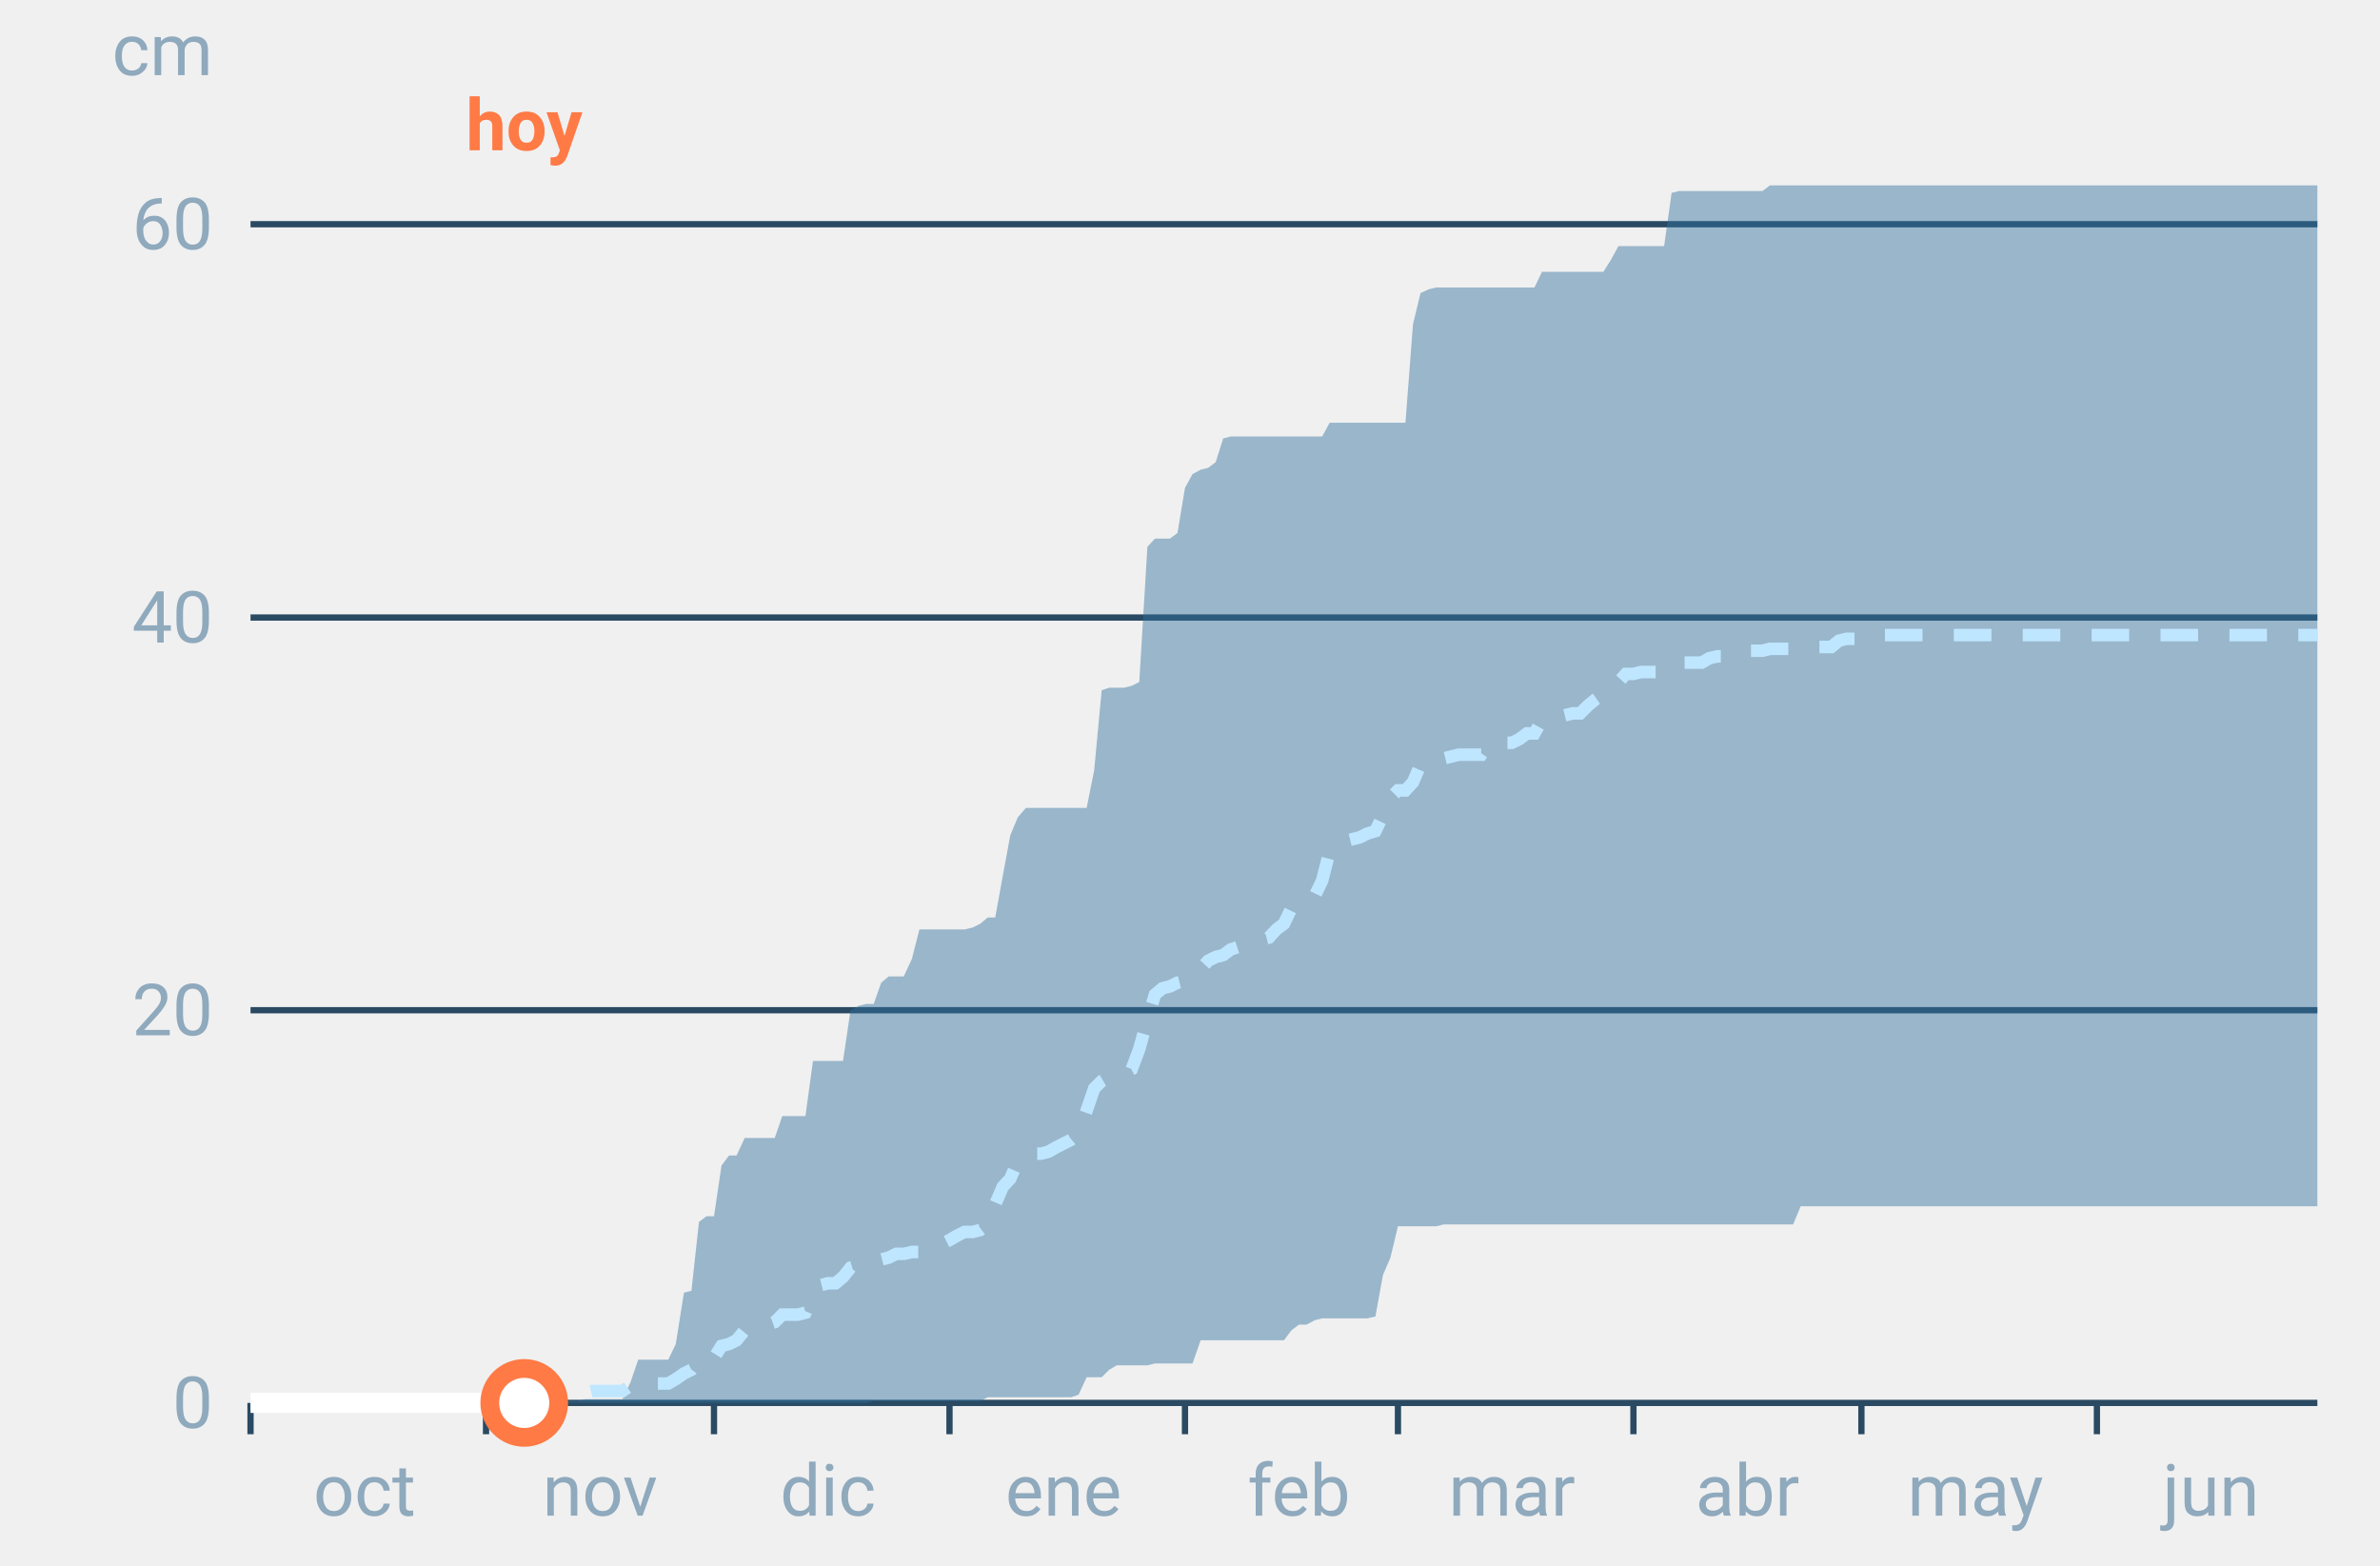
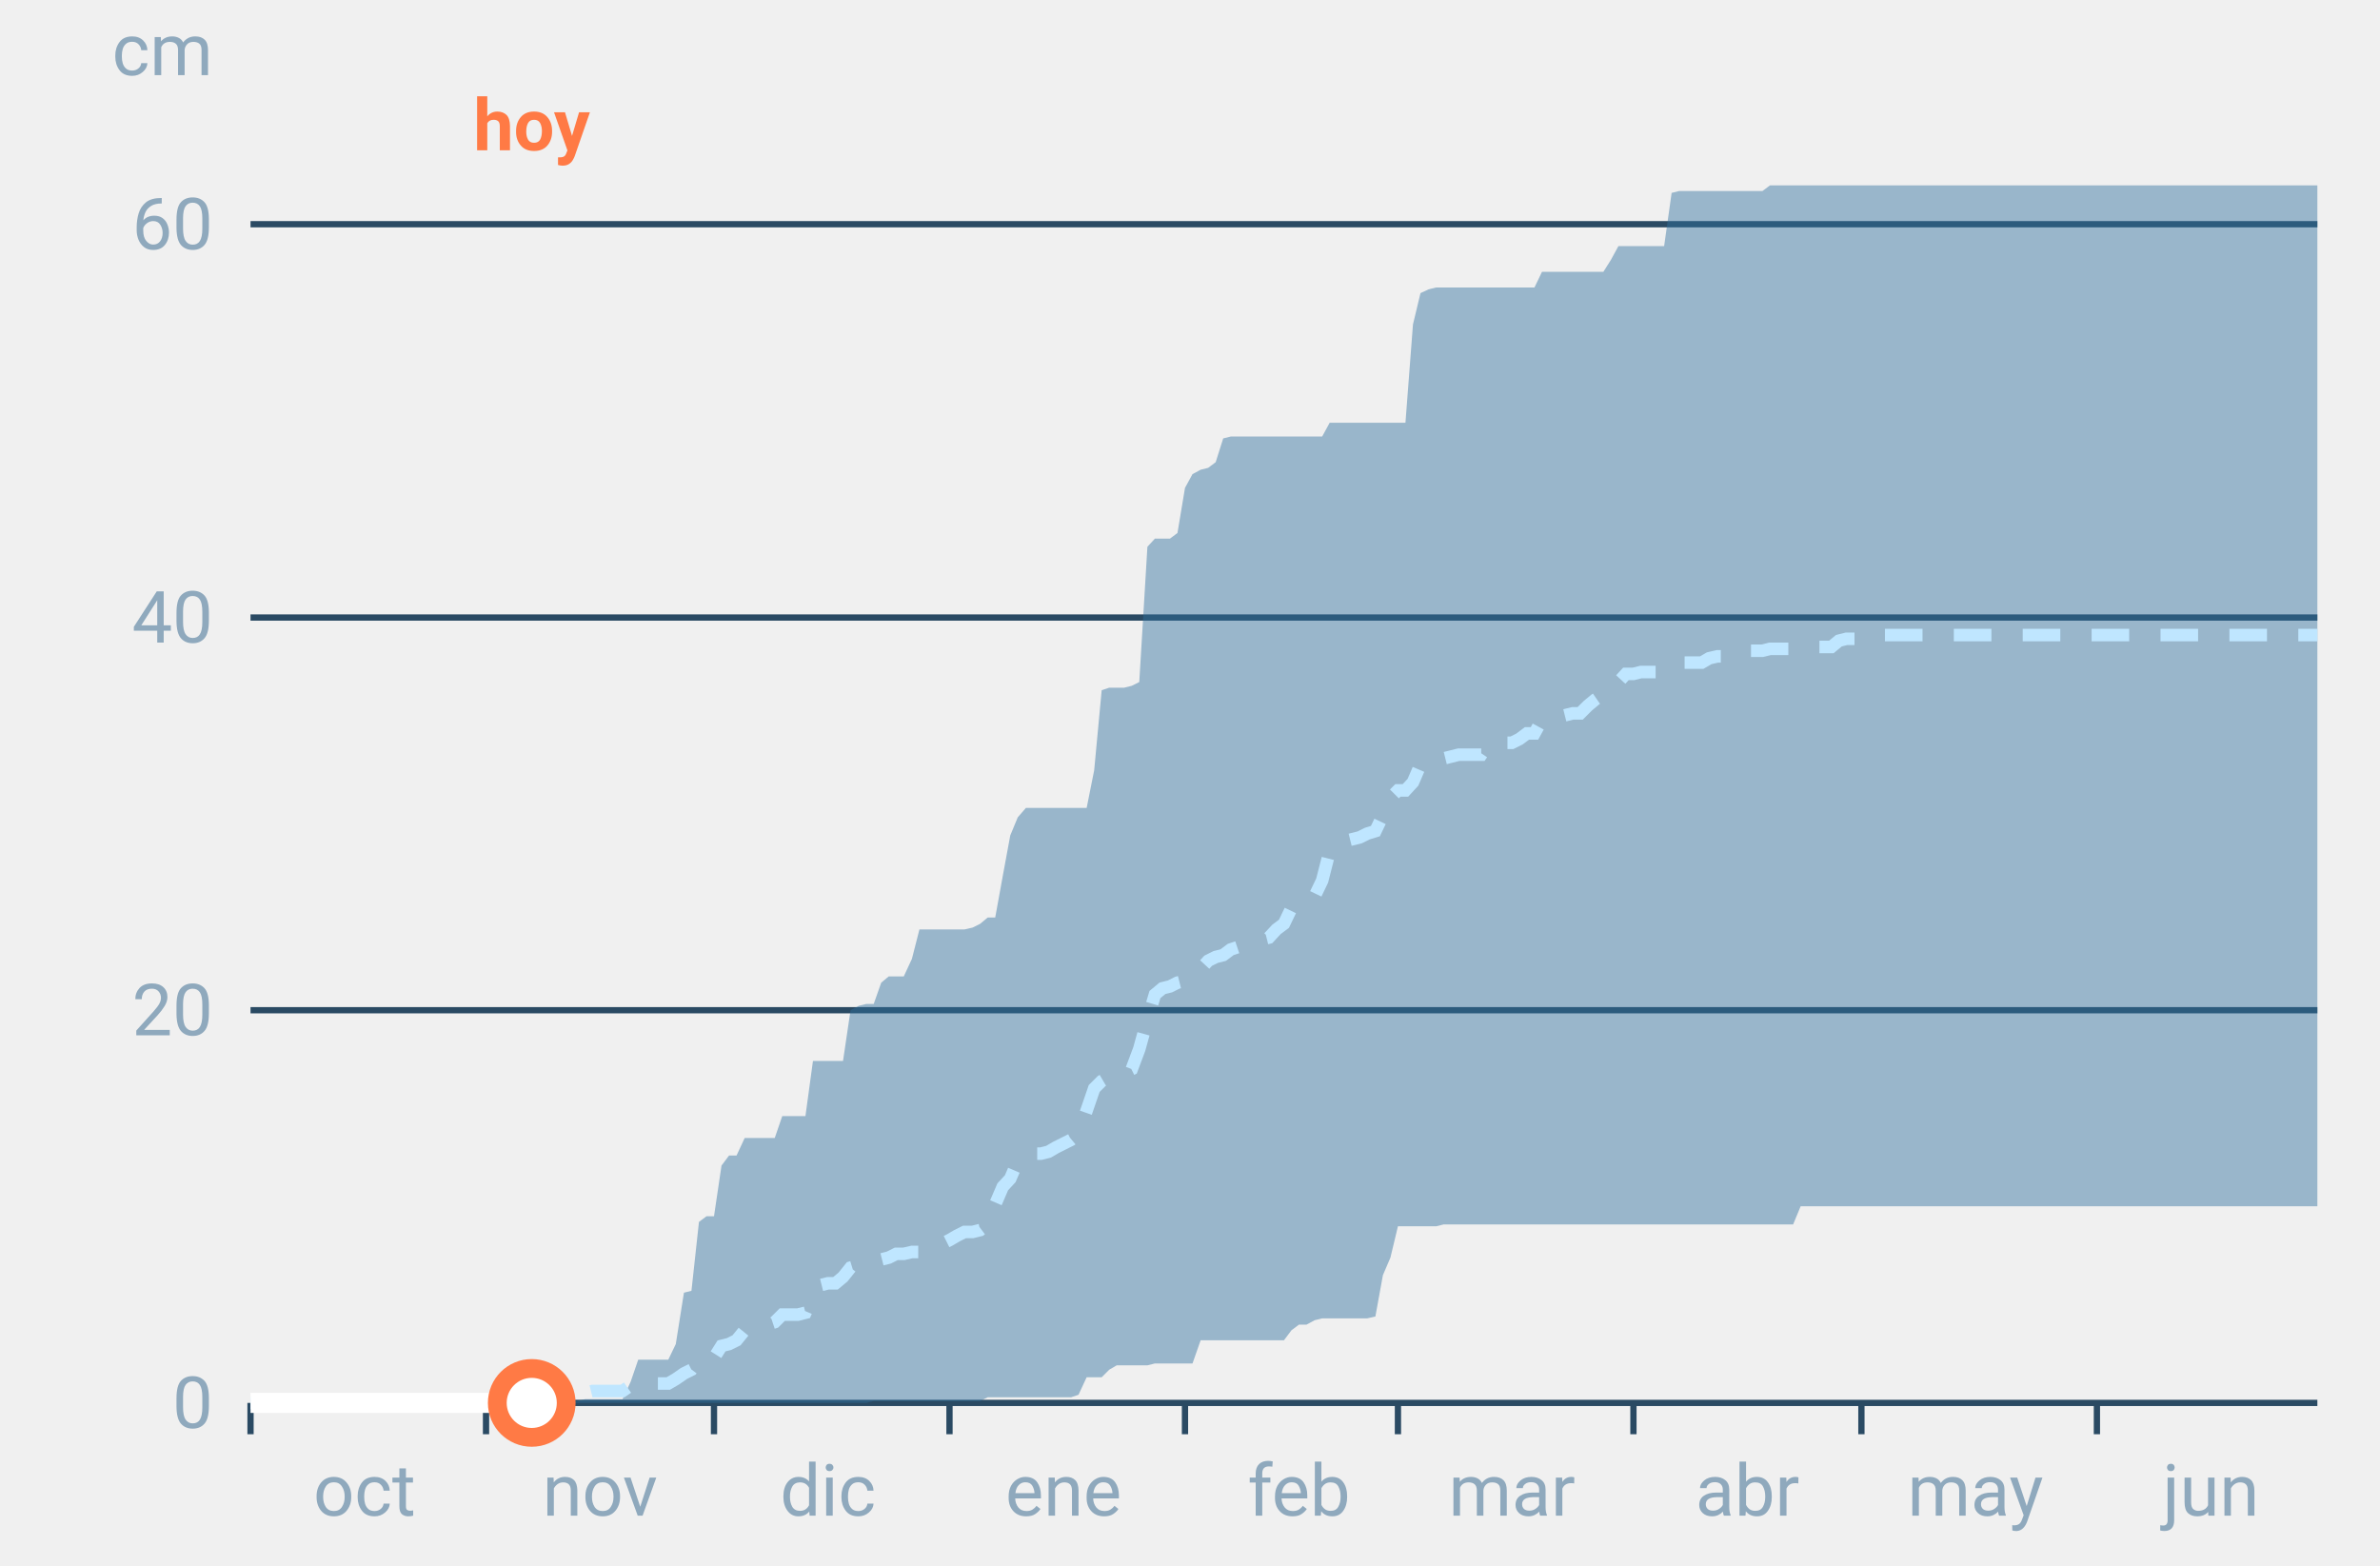
<svg xmlns="http://www.w3.org/2000/svg" font-family="-apple-system,BlinkMacSystemFont,Segoe UI,Roboto,Helvetica,Arial,sans-serif" viewBox="0 0 380 250" role="img" aria-labelledby="cgnv-ac-m" class="cgnv-svg">
  <line x1="40" x2="370" y1="224.0" y2="224.0" stroke="#2a4a63" />
  <text x="34" y="228.0" font-size="11.5" text-anchor="end" fill="#8fa9bd">0</text>
  <line x1="40" x2="370" y1="161.3" y2="161.3" stroke="#2a4a63" />
  <text x="34" y="165.3" font-size="11.5" text-anchor="end" fill="#8fa9bd">20</text>
  <line x1="40" x2="370" y1="98.6" y2="98.6" stroke="#2a4a63" />
  <text x="34" y="102.6" font-size="11.5" text-anchor="end" fill="#8fa9bd">40</text>
  <line x1="40" x2="370" y1="35.8" y2="35.8" stroke="#2a4a63" />
  <text x="34" y="39.8" font-size="11.5" text-anchor="end" fill="#8fa9bd">60</text>
  <text x="34" y="12" font-size="11.5" text-anchor="end" fill="#8fa9bd">cm</text>
  <line x1="40.0" x2="40.0" y1="224" y2="229" stroke="#2a4a63" />
  <text x="58.2" y="242" font-size="11.5" text-anchor="middle" fill="#8fa9bd">oct</text>
  <line x1="77.6" x2="77.6" y1="224" y2="229" stroke="#2a4a63" />
  <text x="95.8" y="242" font-size="11.5" text-anchor="middle" fill="#8fa9bd">nov</text>
  <line x1="114.0" x2="114.0" y1="224" y2="229" stroke="#2a4a63" />
  <text x="132.2" y="242" font-size="11.5" text-anchor="middle" fill="#8fa9bd">dic</text>
  <line x1="151.6" x2="151.6" y1="224" y2="229" stroke="#2a4a63" />
  <text x="169.8" y="242" font-size="11.5" text-anchor="middle" fill="#8fa9bd">ene</text>
  <line x1="189.2" x2="189.2" y1="224" y2="229" stroke="#2a4a63" />
  <text x="207.4" y="242" font-size="11.5" text-anchor="middle" fill="#8fa9bd">feb</text>
  <line x1="223.2" x2="223.2" y1="224" y2="229" stroke="#2a4a63" />
  <text x="241.4" y="242" font-size="11.5" text-anchor="middle" fill="#8fa9bd">mar</text>
  <line x1="260.8" x2="260.8" y1="224" y2="229" stroke="#2a4a63" />
  <text x="279.0" y="242" font-size="11.5" text-anchor="middle" fill="#8fa9bd">abr</text>
  <line x1="297.2" x2="297.2" y1="224" y2="229" stroke="#2a4a63" />
  <text x="315.4" y="242" font-size="11.5" text-anchor="middle" fill="#8fa9bd">may</text>
  <line x1="334.8" x2="334.8" y1="224" y2="229" stroke="#2a4a63" />
  <text x="353.0" y="242" font-size="11.5" text-anchor="middle" fill="#8fa9bd">jun</text>
  <polygon points="40.0,224.0 41.2,224.0 42.4,224.0 43.6,224.0 44.9,224.0 46.1,224.0 47.3,224.0 48.5,224.0 49.7,224.0 50.9,224.0 52.1,224.0 53.3,224.0 54.6,224.0 55.8,224.0 57.0,224.0 58.2,224.0 59.4,224.0 60.6,224.0 61.8,224.0 63.1,224.0 64.3,224.0 65.5,224.0 66.7,224.0 67.9,224.0 69.1,224.0 70.3,224.0 71.5,224.0 72.8,224.0 74.0,224.0 75.2,224.0 76.4,224.0 77.6,224.0 78.8,224.0 80.0,224.0 81.2,224.0 82.5,224.0 83.7,224.0 84.9,224.0 86.1,224.0 87.3,224.0 88.5,224.0 89.7,223.7 91.0,223.7 92.2,223.7 93.4,223.4 94.6,223.4 95.8,223.4 97.0,223.4 98.2,223.4 99.4,223.4 100.7,220.6 101.9,217.1 103.1,217.1 104.3,217.1 105.5,217.1 106.7,217.1 107.9,214.6 109.2,206.4 110.4,206.1 111.6,195.1 112.8,194.2 114.0,194.2 115.2,186.1 116.4,184.5 117.6,184.5 118.9,181.7 120.1,181.7 121.3,181.7 122.5,181.7 123.7,181.7 124.9,178.2 126.1,178.2 127.4,178.2 128.6,178.2 129.8,169.4 131.0,169.4 132.2,169.4 133.4,169.4 134.6,169.4 135.8,161.3 137.1,160.6 138.3,160.3 139.5,160.3 140.7,156.9 141.9,155.9 143.1,155.9 144.3,155.9 145.6,153.1 146.8,148.4 148.0,148.4 149.2,148.4 150.4,148.4 151.6,148.4 152.8,148.4 154.0,148.4 155.3,148.1 156.5,147.5 157.7,146.5 158.9,146.5 160.1,139.9 161.3,133.4 162.5,130.5 163.8,129.0 165.0,129.0 166.2,129.0 167.4,129.0 168.6,129.0 169.8,129.0 171.0,129.0 172.2,129.0 173.5,129.0 174.7,123.0 175.9,110.2 177.1,109.8 178.3,109.8 179.5,109.8 180.7,109.5 181.9,108.9 183.2,87.3 184.4,86.0 185.6,86.0 186.8,86.0 188.0,85.1 189.2,77.9 190.4,75.7 191.7,75.0 192.9,74.7 194.1,73.8 195.3,70.0 196.5,69.7 197.7,69.7 198.9,69.7 200.1,69.7 201.4,69.7 202.6,69.7 203.8,69.7 205.0,69.7 206.2,69.7 207.4,69.7 208.6,69.7 209.9,69.7 211.1,69.7 212.3,67.5 213.5,67.5 214.7,67.5 215.9,67.5 217.1,67.5 218.3,67.5 219.6,67.5 220.8,67.5 222.0,67.5 223.2,67.5 224.4,67.5 225.6,51.8 226.8,46.8 228.1,46.2 229.3,45.9 230.5,45.9 231.7,45.9 232.9,45.9 234.1,45.9 235.3,45.9 236.5,45.9 237.8,45.9 239.0,45.9 240.2,45.9 241.4,45.9 242.6,45.9 243.8,45.9 245.0,45.9 246.2,43.4 247.5,43.4 248.7,43.4 249.9,43.4 251.1,43.4 252.3,43.4 253.5,43.4 254.7,43.4 256.0,43.4 257.2,41.5 258.4,39.3 259.6,39.3 260.8,39.3 262.0,39.3 263.2,39.3 264.4,39.3 265.7,39.3 266.9,30.8 268.1,30.5 269.3,30.5 270.5,30.5 271.7,30.5 272.9,30.5 274.2,30.5 275.4,30.5 276.6,30.5 277.8,30.5 279.0,30.5 280.2,30.5 281.4,30.5 282.6,29.6 283.9,29.6 285.1,29.6 286.3,29.6 287.5,29.6 288.7,29.6 289.9,29.6 291.1,29.6 292.4,29.6 293.6,29.6 294.8,29.6 296.0,29.6 297.2,29.6 298.4,29.6 299.6,29.6 300.8,29.6 302.1,29.6 303.3,29.6 304.5,29.6 305.7,29.6 306.9,29.6 308.1,29.6 309.3,29.6 310.6,29.6 311.8,29.6 313.0,29.6 314.2,29.6 315.4,29.6 316.6,29.6 317.8,29.6 319.0,29.6 320.3,29.6 321.5,29.6 322.7,29.6 323.9,29.6 325.1,29.6 326.3,29.6 327.5,29.6 328.8,29.6 330.0,29.6 331.2,29.6 332.4,29.6 333.6,29.6 334.8,29.6 336.0,29.6 337.2,29.6 338.5,29.6 339.7,29.6 340.9,29.6 342.1,29.6 343.3,29.6 344.5,29.6 345.7,29.6 346.9,29.6 348.2,29.6 349.4,29.6 350.6,29.6 351.8,29.6 353.0,29.6 354.2,29.6 355.4,29.6 356.7,29.6 357.9,29.6 359.1,29.6 360.3,29.6 361.5,29.6 362.7,29.6 363.9,29.6 365.1,29.6 366.4,29.6 367.6,29.6 368.8,29.6 370.0,29.6 370.0,192.6 368.8,192.6 367.6,192.6 366.4,192.6 365.1,192.6 363.9,192.6 362.7,192.6 361.5,192.6 360.3,192.6 359.1,192.6 357.9,192.6 356.7,192.6 355.4,192.6 354.2,192.6 353.0,192.6 351.8,192.6 350.6,192.6 349.4,192.6 348.2,192.6 346.9,192.6 345.7,192.6 344.5,192.6 343.3,192.6 342.1,192.6 340.9,192.6 339.7,192.6 338.5,192.6 337.2,192.6 336.0,192.6 334.8,192.6 333.6,192.6 332.4,192.6 331.2,192.6 330.0,192.6 328.8,192.6 327.5,192.6 326.3,192.6 325.1,192.6 323.9,192.6 322.7,192.6 321.5,192.6 320.3,192.6 319.0,192.6 317.8,192.6 316.6,192.6 315.4,192.6 314.2,192.6 313.0,192.6 311.8,192.6 310.6,192.6 309.3,192.6 308.1,192.6 306.9,192.6 305.7,192.6 304.5,192.6 303.3,192.6 302.1,192.6 300.8,192.6 299.6,192.6 298.4,192.6 297.2,192.6 296.0,192.6 294.8,192.6 293.6,192.6 292.4,192.6 291.1,192.6 289.9,192.6 288.7,192.6 287.5,192.6 286.3,195.5 285.1,195.5 283.9,195.5 282.6,195.5 281.4,195.5 280.2,195.5 279.0,195.5 277.8,195.5 276.6,195.5 275.4,195.5 274.2,195.5 272.9,195.5 271.7,195.5 270.5,195.5 269.3,195.5 268.1,195.5 266.9,195.5 265.7,195.5 264.4,195.5 263.2,195.5 262.0,195.5 260.8,195.5 259.6,195.5 258.4,195.5 257.2,195.5 256.0,195.5 254.7,195.5 253.5,195.5 252.3,195.5 251.1,195.5 249.9,195.5 248.7,195.5 247.5,195.5 246.2,195.5 245.0,195.5 243.8,195.5 242.6,195.5 241.4,195.5 240.2,195.5 239.0,195.5 237.8,195.5 236.5,195.5 235.3,195.5 234.1,195.5 232.9,195.5 231.7,195.5 230.5,195.5 229.3,195.8 228.1,195.8 226.8,195.8 225.6,195.8 224.4,195.8 223.2,195.8 222.0,200.8 220.8,203.6 219.6,210.2 218.3,210.5 217.1,210.5 215.9,210.5 214.7,210.5 213.5,210.5 212.3,210.5 211.1,210.5 209.9,210.8 208.6,211.5 207.4,211.5 206.2,212.4 205.0,214.0 203.8,214.0 202.6,214.0 201.4,214.0 200.1,214.0 198.9,214.0 197.7,214.0 196.5,214.0 195.3,214.0 194.1,214.0 192.9,214.0 191.7,214.0 190.4,217.7 189.2,217.7 188.0,217.7 186.8,217.7 185.6,217.7 184.4,217.7 183.2,218.0 181.9,218.0 180.7,218.0 179.5,218.0 178.3,218.0 177.1,218.7 175.9,219.9 174.7,219.9 173.5,219.9 172.2,222.7 171.0,223.1 169.8,223.1 168.6,223.1 167.4,223.1 166.2,223.1 165.0,223.1 163.8,223.1 162.5,223.1 161.3,223.1 160.1,223.1 158.9,223.1 157.7,223.1 156.5,223.7 155.3,223.7 154.0,223.7 152.8,223.7 151.6,223.7 150.4,223.7 149.2,223.7 148.0,223.7 146.8,223.7 145.6,223.7 144.3,223.7 143.1,223.7 141.9,223.7 140.7,223.7 139.5,223.7 138.3,224.0 137.1,224.0 135.8,224.0 134.6,224.0 133.4,224.0 132.2,224.0 131.0,224.0 129.8,224.0 128.6,224.0 127.4,224.0 126.1,224.0 124.9,224.0 123.7,224.0 122.5,224.0 121.3,224.0 120.1,224.0 118.9,224.0 117.6,224.0 116.4,224.0 115.2,224.0 114.0,224.0 112.8,224.0 111.6,224.0 110.4,224.0 109.2,224.0 107.9,224.0 106.7,224.0 105.5,224.0 104.3,224.0 103.1,224.0 101.9,224.0 100.7,224.0 99.4,224.0 98.2,224.0 97.0,224.0 95.8,224.0 94.6,224.0 93.4,224.0 92.2,224.0 91.0,224.0 89.7,224.0 88.5,224.0 87.3,224.0 86.1,224.0 84.9,224.0 83.7,224.0 82.5,224.0 81.2,224.0 80.0,224.0 78.8,224.0 77.6,224.0 76.4,224.0 75.2,224.0 74.0,224.0 72.8,224.0 71.5,224.0 70.3,224.0 69.1,224.0 67.9,224.0 66.7,224.0 65.5,224.0 64.3,224.0 63.1,224.0 61.8,224.0 60.6,224.0 59.4,224.0 58.2,224.0 57.0,224.0 55.8,224.0 54.6,224.0 53.3,224.0 52.1,224.0 50.9,224.0 49.7,224.0 48.5,224.0 47.3,224.0 46.1,224.0 44.9,224.0 43.6,224.0 42.4,224.0 41.2,224.0 40.0,224.0" fill="#2f6f9f" fill-opacity=".45" />
  <polyline points="40.0,224.0 41.2,224.0 42.4,224.0 43.6,224.0 44.9,224.0 46.1,224.0 47.3,224.0 48.5,224.0 49.7,224.0 50.9,224.0 52.1,224.0 53.3,224.0 54.6,224.0 55.8,224.0 57.0,224.0 58.2,224.0 59.4,224.0 60.6,224.0 61.8,224.0 63.1,224.0 64.3,224.0 65.5,224.0 66.7,224.0 67.9,224.0 69.1,224.0 70.3,224.0 71.5,224.0 72.8,224.0 74.0,224.0 75.2,224.0 76.4,224.0 77.6,224.0 78.8,224.0 80.0,224.0 81.2,224.0 82.5,224.0 83.7,224.0 84.9,224.0 86.1,224.0 87.3,224.0 88.5,224.0 89.7,222.7 91.0,222.4 92.2,222.4 93.4,222.4 94.6,222.1 95.8,222.1 97.0,222.1 98.2,222.1 99.4,222.1 100.7,221.2 101.9,220.9 103.1,220.9 104.3,220.9 105.5,220.9 106.7,220.9 107.9,220.2 109.2,219.3 110.4,218.7 111.6,217.1 112.8,217.1 114.0,216.8 115.2,214.9 116.4,214.6 117.6,214.0 118.9,212.4 120.1,212.4 121.3,212.1 122.5,211.5 123.7,211.1 124.9,209.9 126.1,209.9 127.4,209.9 128.6,209.6 129.8,206.8 131.0,205.2 132.2,204.9 133.4,204.9 134.6,203.9 135.8,202.4 137.1,202.0 138.3,202.0 139.5,201.7 140.7,201.1 141.9,200.8 143.1,200.2 144.3,200.2 145.6,199.9 146.8,199.9 148.0,198.9 149.2,198.9 150.4,198.6 151.6,198.0 152.8,197.3 154.0,196.7 155.3,196.7 156.5,196.4 157.7,195.5 158.9,192.3 160.1,189.5 161.3,188.2 162.5,185.4 163.8,184.5 165.0,184.2 166.2,184.2 167.4,183.9 168.6,183.2 169.8,182.6 171.0,182.0 172.2,181.0 173.5,177.3 174.7,173.8 175.9,172.6 177.1,171.9 178.3,171.3 179.5,171.3 180.7,170.7 181.9,167.5 183.2,162.8 184.4,158.8 185.6,157.8 186.8,157.5 188.0,156.9 189.2,156.6 190.4,155.6 191.7,154.7 192.9,153.4 194.1,152.8 195.3,152.5 196.5,151.6 197.7,151.2 198.9,151.2 200.1,150.6 201.4,150.0 202.6,149.7 203.8,148.4 205.0,147.5 206.2,145.0 207.4,144.3 208.6,143.7 209.9,143.1 211.1,140.6 212.3,135.9 213.5,134.9 214.7,134.3 215.9,134.0 217.1,133.7 218.3,133.1 219.6,132.7 220.8,130.2 222.0,127.4 223.2,126.2 224.4,126.2 225.6,124.9 226.8,122.1 228.1,121.8 229.3,121.1 230.5,121.1 231.7,120.8 232.9,120.5 234.1,120.5 235.3,120.5 236.5,120.5 237.8,118.6 239.0,118.6 240.2,118.6 241.4,118.6 242.6,118.0 243.8,117.1 245.0,117.1 246.2,114.9 247.5,114.9 248.7,114.5 249.9,114.2 251.1,113.9 252.3,113.9 253.5,112.7 254.7,111.7 256.0,110.8 257.2,109.5 258.4,108.9 259.6,107.6 260.8,107.6 262.0,107.3 263.2,107.3 264.4,107.3 265.7,107.0 266.9,106.1 268.1,105.8 269.3,105.8 270.5,105.8 271.7,105.8 272.9,105.1 274.2,104.8 275.4,104.8 276.6,104.8 277.8,104.2 279.0,103.9 280.2,103.9 281.4,103.9 282.6,103.6 283.9,103.6 285.1,103.6 286.3,103.6 287.5,103.3 288.7,103.3 289.9,103.3 291.1,103.3 292.4,103.3 293.6,102.3 294.8,102.0 296.0,102.0 297.2,102.0 298.4,102.0 299.6,101.4 300.8,101.4 302.1,101.4 303.3,101.4 304.5,101.4 305.7,101.4 306.9,101.4 308.1,101.4 309.3,101.4 310.6,101.4 311.8,101.4 313.0,101.4 314.2,101.4 315.4,101.4 316.6,101.4 317.8,101.4 319.0,101.4 320.3,101.4 321.5,101.4 322.7,101.4 323.9,101.4 325.1,101.4 326.3,101.4 327.5,101.4 328.8,101.4 330.0,101.4 331.2,101.4 332.4,101.4 333.6,101.4 334.8,101.4 336.0,101.4 337.2,101.4 338.5,101.4 339.7,101.4 340.9,101.4 342.1,101.4 343.3,101.4 344.5,101.4 345.7,101.4 346.9,101.4 348.2,101.4 349.4,101.4 350.6,101.4 351.8,101.4 353.0,101.4 354.2,101.4 355.4,101.4 356.7,101.4 357.9,101.4 359.1,101.4 360.3,101.4 361.5,101.4 362.7,101.4 363.9,101.4 365.1,101.4 366.4,101.4 367.6,101.4 368.8,101.4 370.0,101.4" fill="none" stroke="#bfe6ff" stroke-width="2" stroke-dasharray="6 5" />
-   <polyline points="40.0,224.0 41.2,224.0 42.4,224.0 43.6,224.0 44.9,224.0 46.1,224.0 47.3,224.0 48.5,224.0 49.7,224.0 50.9,224.0 52.1,224.0 53.3,224.0 54.6,224.0 55.8,224.0 57.0,224.0 58.2,224.0 59.4,224.0 60.6,224.0 61.8,224.0 63.1,224.0 64.3,224.0 65.5,224.0 66.7,224.0 67.9,224.0 69.1,224.0 70.3,224.0 71.5,224.0 72.8,224.0 74.0,224.0 75.2,224.0 76.4,224.0 77.6,224.0 78.8,224.0 80.0,224.0 81.2,224.0 82.5,224.0 83.7,224.0" fill="none" stroke="#fff" stroke-width="3.2" stroke-linejoin="round" />
-   <circle cx="83.7" cy="224.0" r="5.5" fill="#fff" stroke="#ff7a45" stroke-width="3" />
-   <text x="83.7" y="24" font-size="11.5" font-weight="700" text-anchor="middle" fill="#ff7a45">hoy</text>
+   <polyline points="40.0,224.0 41.2,224.0 42.4,224.0 43.6,224.0 44.9,224.0 46.1,224.0 47.3,224.0 48.5,224.0 49.7,224.0 50.9,224.0 52.1,224.0 53.3,224.0 54.6,224.0 55.8,224.0 57.0,224.0 58.2,224.0 59.4,224.0 60.6,224.0 61.8,224.0 63.1,224.0 64.3,224.0 65.5,224.0 66.7,224.0 67.9,224.0 69.1,224.0 70.3,224.0 71.5,224.0 72.8,224.0 74.0,224.0 75.2,224.0 76.4,224.0 77.6,224.0 78.8,224.0 80.0,224.0 81.2,224.0 82.5,224.0 83.7,224.0 84.9,224.0" fill="none" stroke="#fff" stroke-width="3.2" stroke-linejoin="round" />
+   <circle cx="84.9" cy="224.0" r="5.5" fill="#fff" stroke="#ff7a45" stroke-width="3" />
+   <text x="84.9" y="24" font-size="11.5" font-weight="700" text-anchor="middle" fill="#ff7a45">hoy</text>
</svg>
